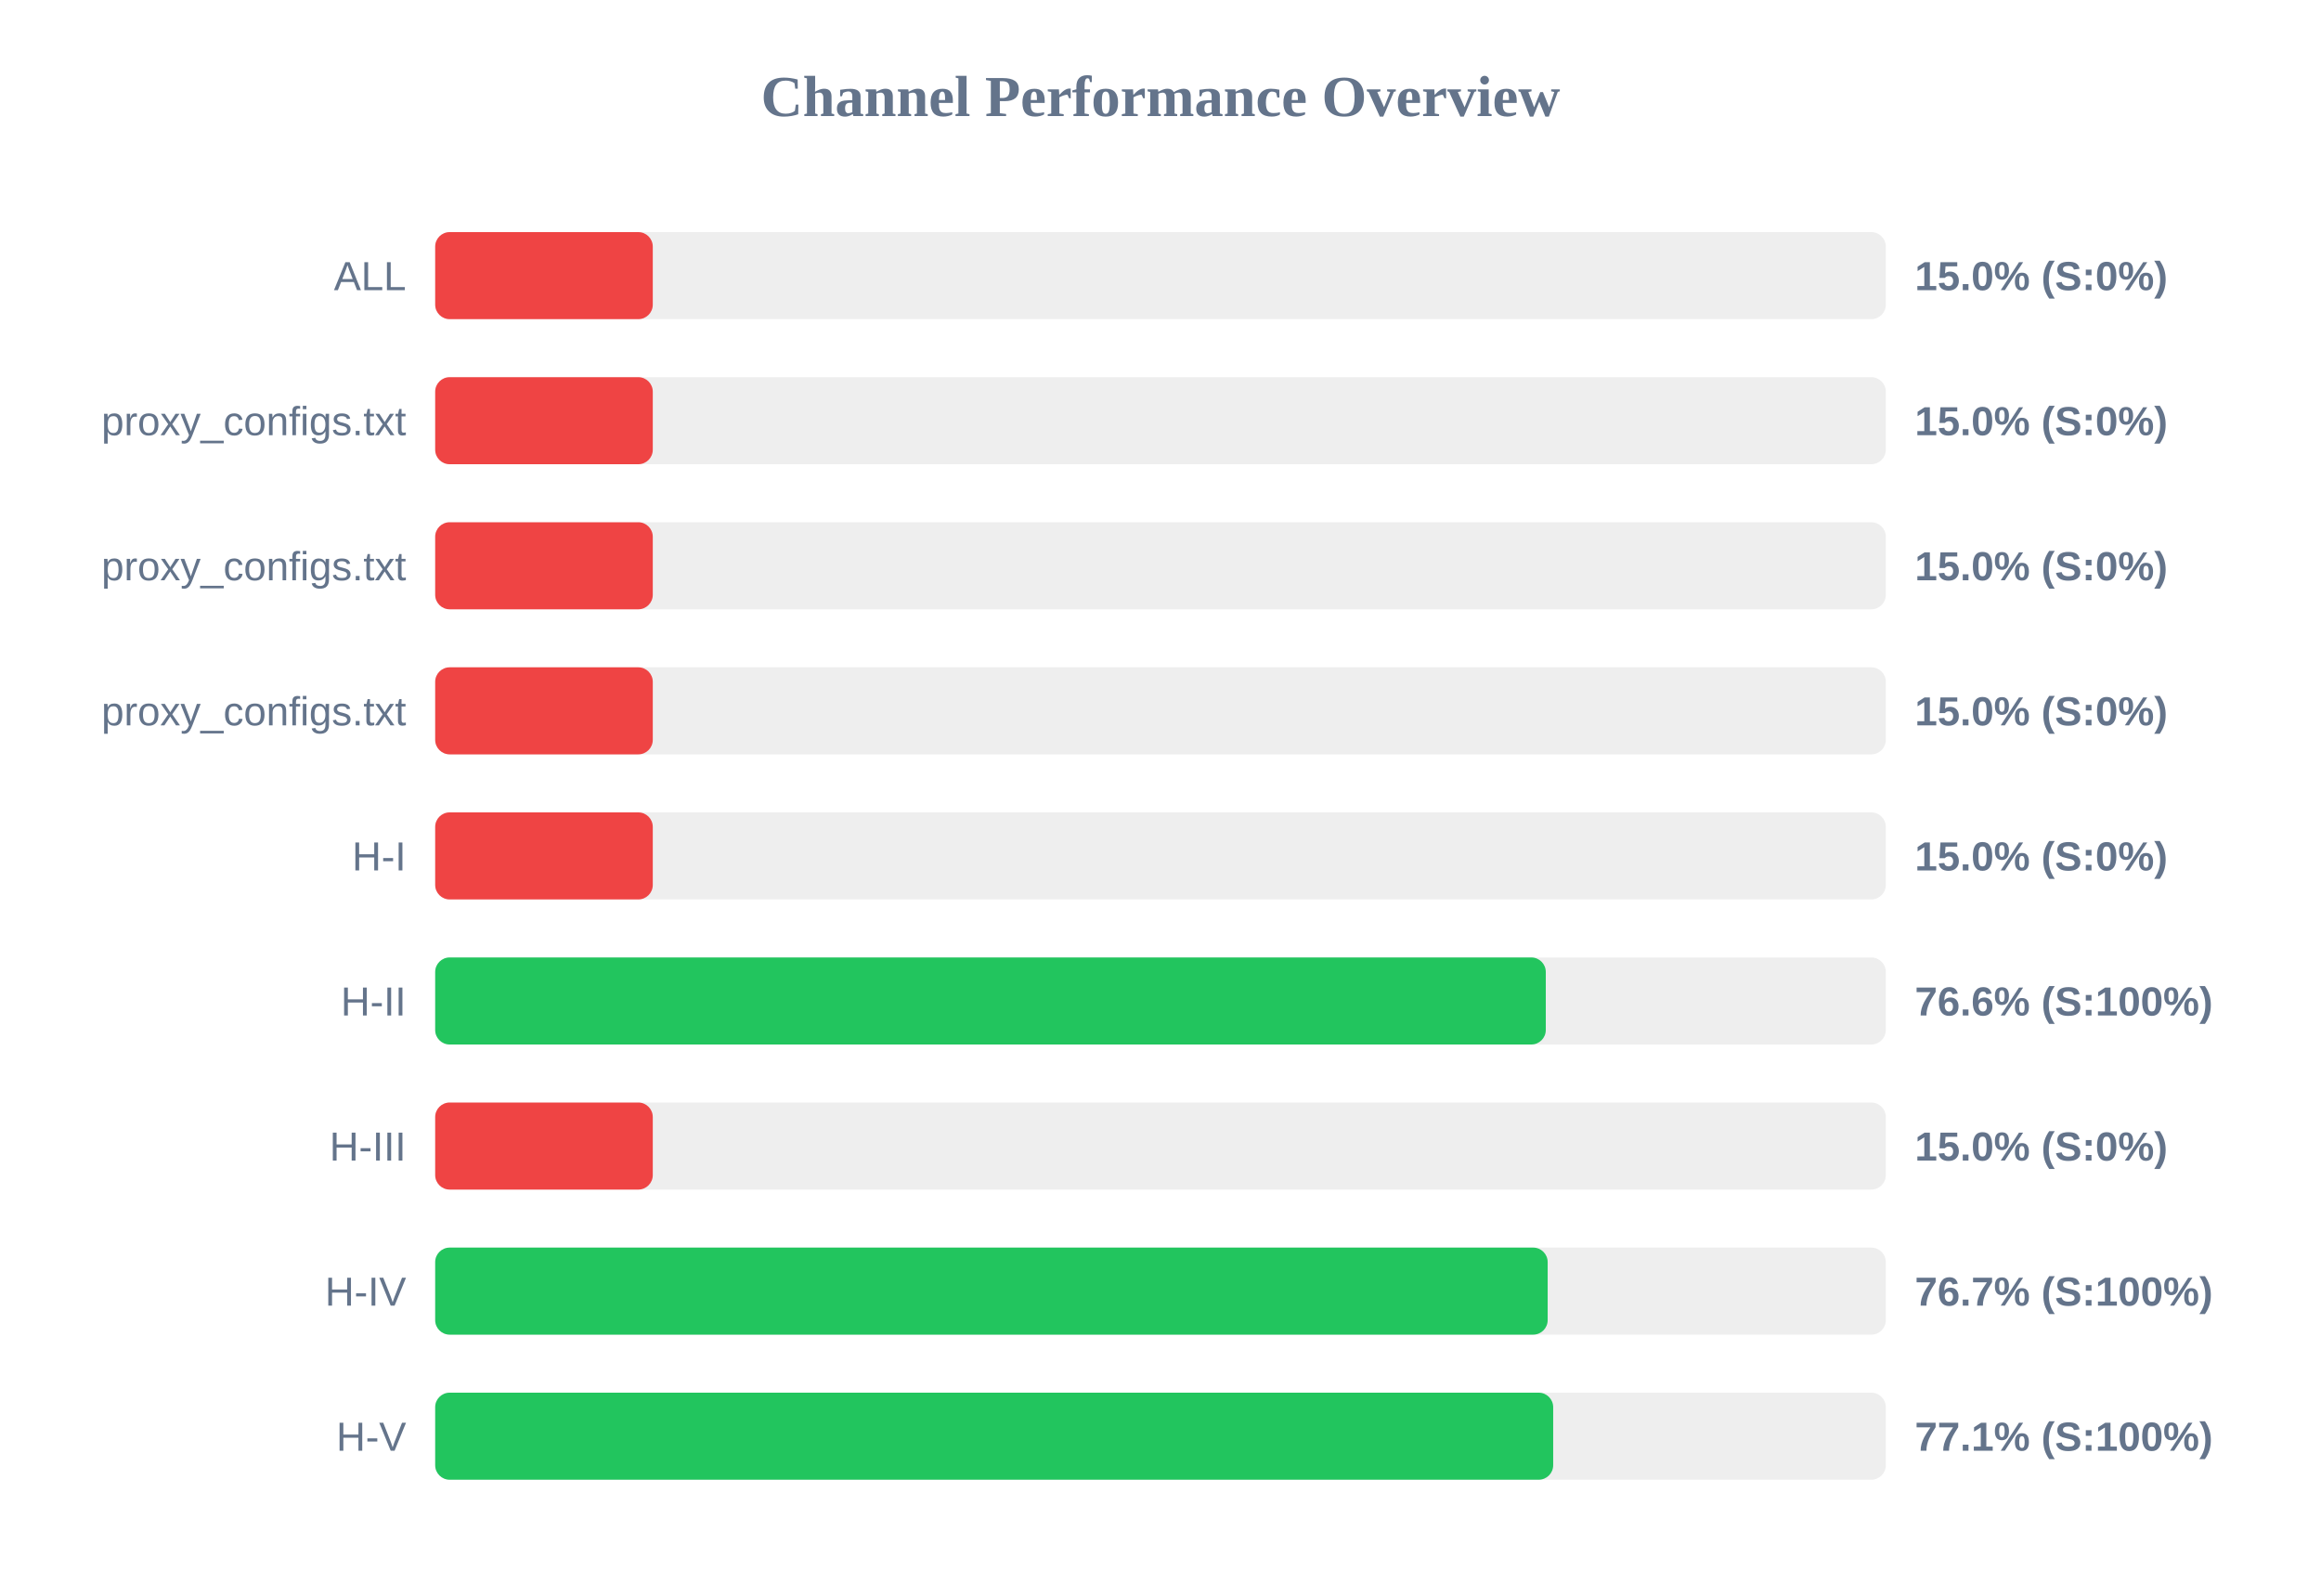
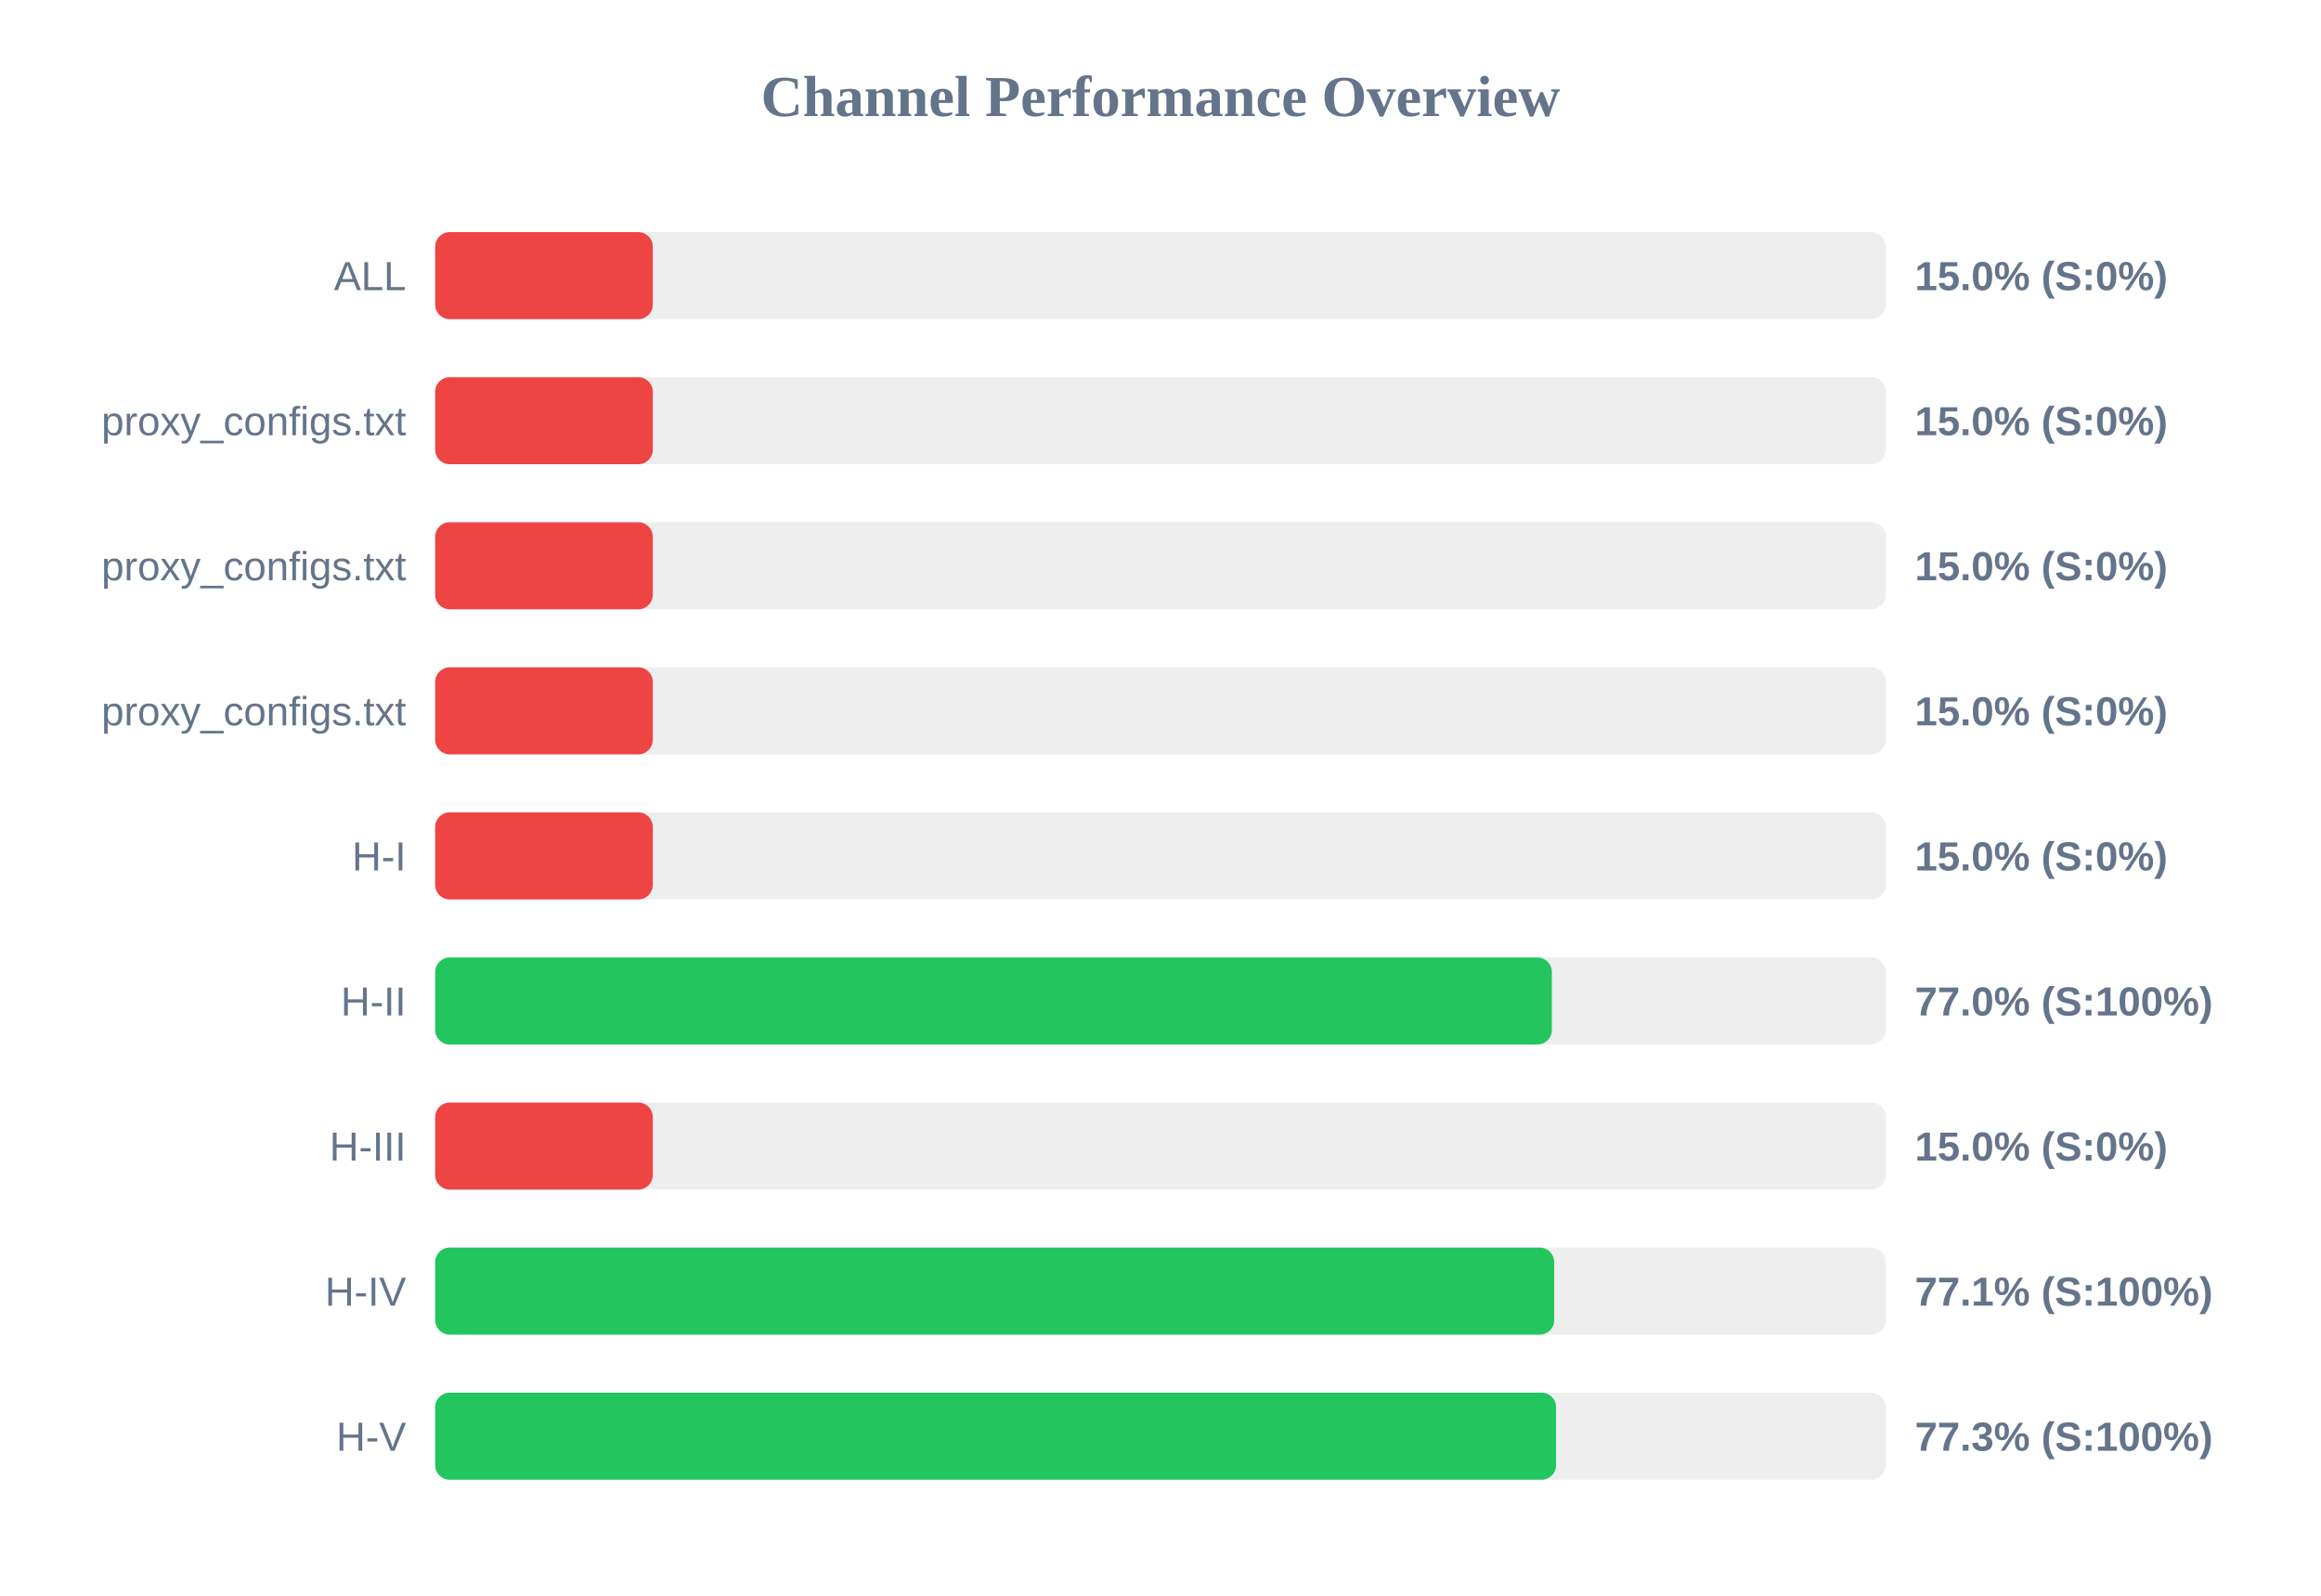
<svg xmlns="http://www.w3.org/2000/svg" width="800" height="550" version="1.1">
  <style>
        .row { font: 14px Arial; fill: #64748b; }
        .score { font: bold 14px Arial; fill: #64748b; }
    </style>
  <text x="400" y="40" text-anchor="middle" font-size="20px" font-weight="bold" fill="#64748b">Channel Performance Overview</text>
  <rect x="150" y="80" width="500" height="30" fill="#eee" rx="5" />
  <rect x="150" y="80" width="75.0" height="30" fill="#ef4444" rx="5" />
  <text x="140" y="100" text-anchor="end" class="row">ALL</text>
  <text x="660" y="100" text-anchor="start" class="score">15.0% (S:0%)</text>
  <rect x="150" y="130" width="500" height="30" fill="#eee" rx="5" />
  <rect x="150" y="130" width="75.0" height="30" fill="#ef4444" rx="5" />
  <text x="140" y="150" text-anchor="end" class="row">proxy_configs.txt</text>
  <text x="660" y="150" text-anchor="start" class="score">15.0% (S:0%)</text>
  <rect x="150" y="180" width="500" height="30" fill="#eee" rx="5" />
  <rect x="150" y="180" width="75.0" height="30" fill="#ef4444" rx="5" />
  <text x="140" y="200" text-anchor="end" class="row">proxy_configs.txt</text>
  <text x="660" y="200" text-anchor="start" class="score">15.0% (S:0%)</text>
  <rect x="150" y="230" width="500" height="30" fill="#eee" rx="5" />
  <rect x="150" y="230" width="75.0" height="30" fill="#ef4444" rx="5" />
  <text x="140" y="250" text-anchor="end" class="row">proxy_configs.txt</text>
  <text x="660" y="250" text-anchor="start" class="score">15.0% (S:0%)</text>
  <rect x="150" y="280" width="500" height="30" fill="#eee" rx="5" />
  <rect x="150" y="280" width="75.0" height="30" fill="#ef4444" rx="5" />
  <text x="140" y="300" text-anchor="end" class="row">H-I</text>
  <text x="660" y="300" text-anchor="start" class="score">15.0% (S:0%)</text>
  <rect x="150" y="330" width="500" height="30" fill="#eee" rx="5" />
-   <rect x="150" y="330" width="382.8" height="30" fill="#22c55e" rx="5" />
+   <rect x="150" y="330" width="384.9" height="30" fill="#22c55e" rx="5" />
  <text x="140" y="350" text-anchor="end" class="row">H-II</text>
-   <text x="660" y="350" text-anchor="start" class="score">76.6% (S:100%)</text>
+   <text x="660" y="350" text-anchor="start" class="score">77.0% (S:100%)</text>
  <rect x="150" y="380" width="500" height="30" fill="#eee" rx="5" />
  <rect x="150" y="380" width="75.0" height="30" fill="#ef4444" rx="5" />
  <text x="140" y="400" text-anchor="end" class="row">H-III</text>
  <text x="660" y="400" text-anchor="start" class="score">15.0% (S:0%)</text>
  <rect x="150" y="430" width="500" height="30" fill="#eee" rx="5" />
-   <rect x="150" y="430" width="383.45" height="30" fill="#22c55e" rx="5" />
+   <rect x="150" y="430" width="385.7" height="30" fill="#22c55e" rx="5" />
  <text x="140" y="450" text-anchor="end" class="row">H-IV</text>
-   <text x="660" y="450" text-anchor="start" class="score">76.7% (S:100%)</text>
+   <text x="660" y="450" text-anchor="start" class="score">77.1% (S:100%)</text>
  <rect x="150" y="480" width="500" height="30" fill="#eee" rx="5" />
-   <rect x="150" y="480" width="385.35" height="30" fill="#22c55e" rx="5" />
+   <rect x="150" y="480" width="386.35" height="30" fill="#22c55e" rx="5" />
  <text x="140" y="500" text-anchor="end" class="row">H-V</text>
-   <text x="660" y="500" text-anchor="start" class="score">77.1% (S:100%)</text>
+   <text x="660" y="500" text-anchor="start" class="score">77.3% (S:100%)</text>
</svg>
